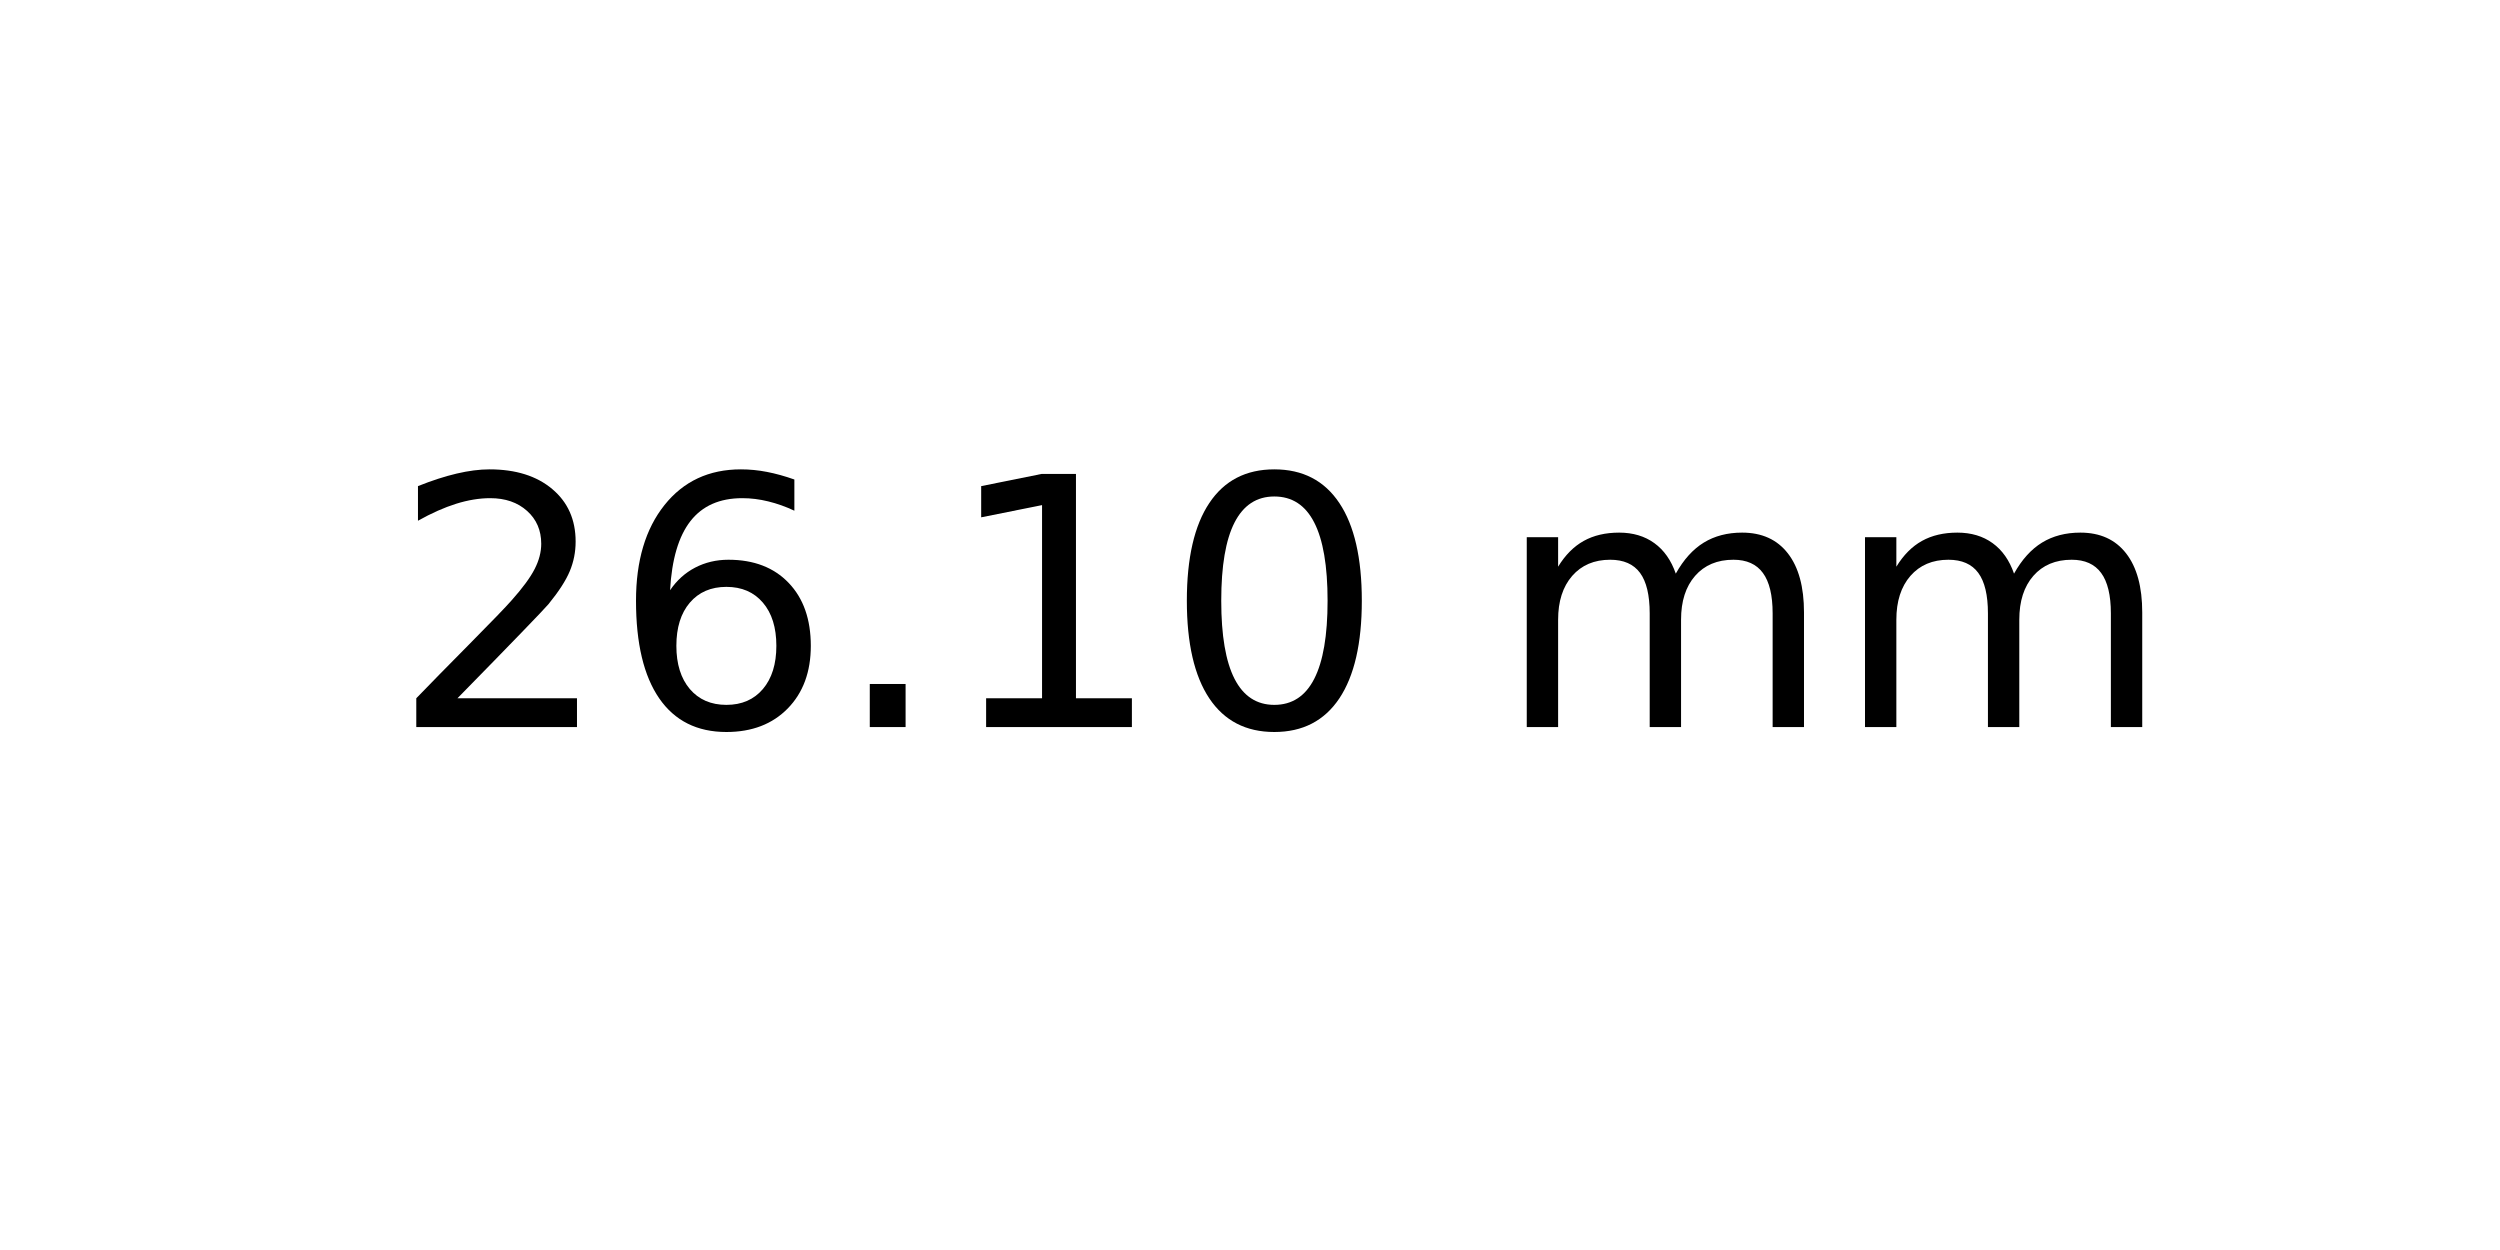
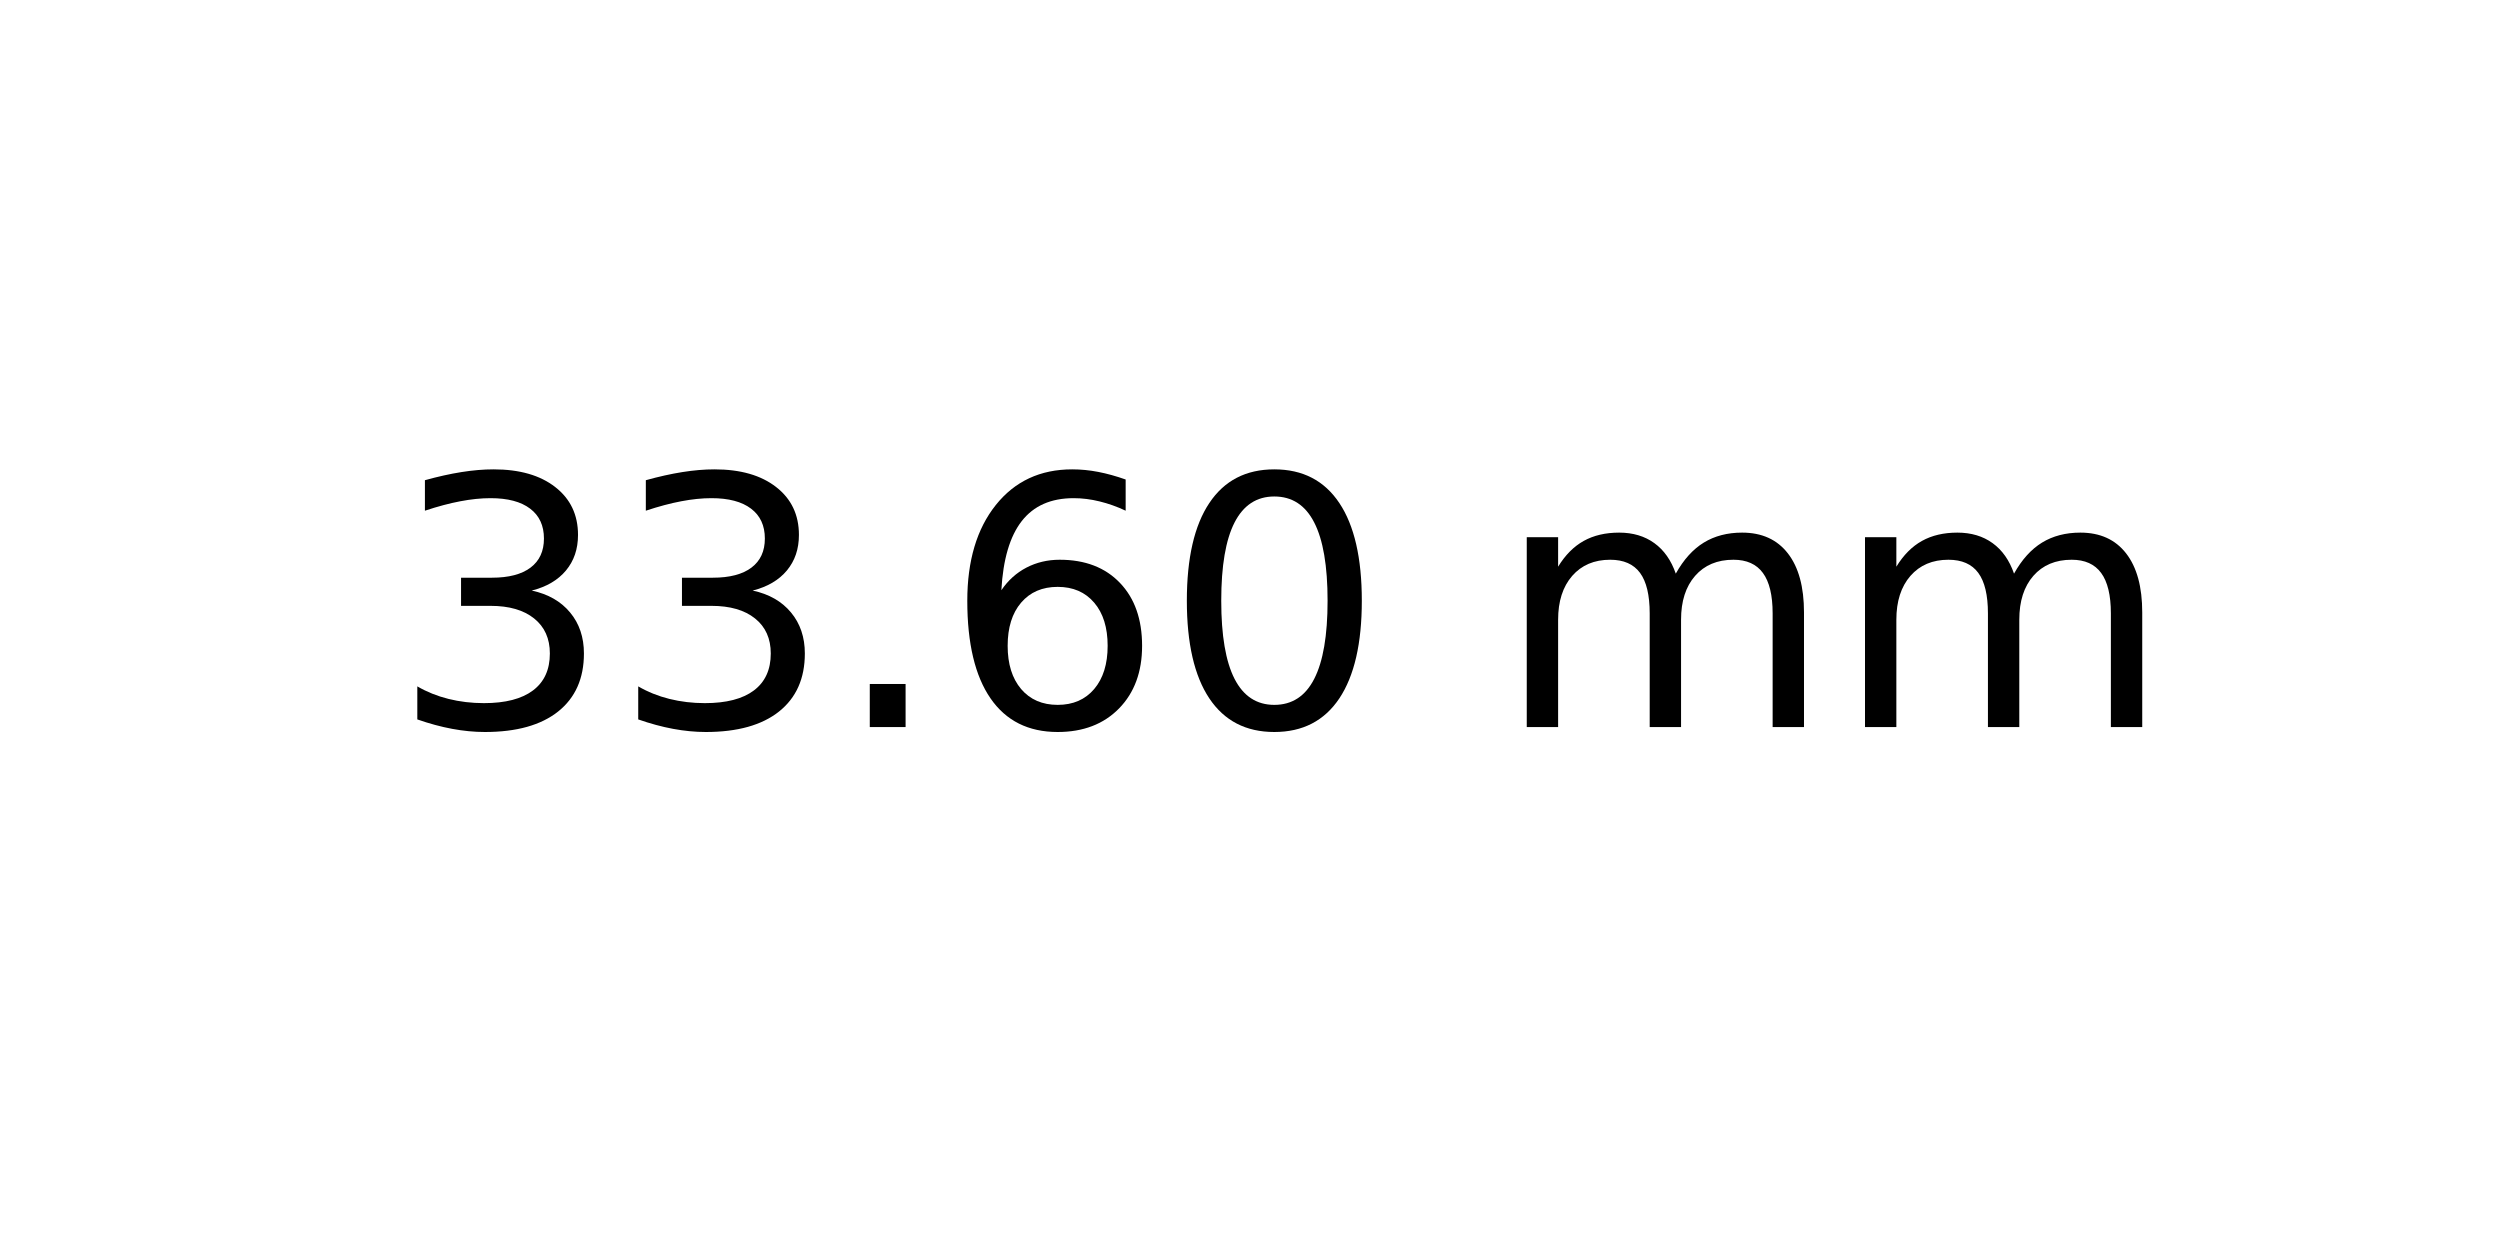
<svg xmlns="http://www.w3.org/2000/svg" xmlns:xlink="http://www.w3.org/1999/xlink" width="72pt" height="36pt" viewBox="0 0 72 36" version="1.1">
  <defs>
    <style type="text/css">*{stroke-linejoin: round; stroke-linecap: butt}</style>
  </defs>
  <g id="figure_1">
    <g id="axes_1">
      <g id="text_1">
        <g transform="translate(11.25625 20.93937) scale(0.1 -0.1)">
          <defs>
-             <path id="DejaVuSans-32" d="M 1228 531  L 3431 531  L 3431 0  L 469 0  L 469 531  Q 828 903 1448 1529  Q 2069 2156 2228 2338  Q 2531 2678 2651 2914  Q 2772 3150 2772 3378  Q 2772 3750 2511 3984  Q 2250 4219 1831 4219  Q 1534 4219 1204 4116  Q 875 4013 500 3803  L 500 4441  Q 881 4594 1212 4672  Q 1544 4750 1819 4750  Q 2544 4750 2975 4387  Q 3406 4025 3406 3419  Q 3406 3131 3298 2873  Q 3191 2616 2906 2266  Q 2828 2175 2409 1742  Q 1991 1309 1228 531  z " transform="scale(0.015625)" />
+             <path id="DejaVuSans-33" d="M 2597 2516  Q 3050 2419 3304 2112  Q 3559 1806 3559 1356  Q 3559 666 3084 287  Q 2609 -91 1734 -91  Q 1441 -91 1130 -33  Q 819 25 488 141  L 488 750  Q 750 597 1062 519  Q 1375 441 1716 441  Q 2309 441 2620 675  Q 2931 909 2931 1356  Q 2931 1769 2642 2001  Q 2353 2234 1838 2234  L 1294 2234  L 1294 2753  L 1863 2753  Q 2328 2753 2575 2939  Q 2822 3125 2822 3475  Q 2822 3834 2567 4026  Q 2313 4219 1838 4219  Q 1578 4219 1281 4162  Q 984 4106 628 3988  L 628 4550  Q 988 4650 1302 4700  Q 1616 4750 1894 4750  Q 2613 4750 3031 4423  Q 3450 4097 3450 3541  Q 3450 3153 3228 2886  Q 3006 2619 2597 2516  z " transform="scale(0.015625)" />
+             <path id="DejaVuSans-2e" d="M 684 794  L 1344 794  L 1344 0  L 684 0  L 684 794  z " transform="scale(0.015625)" />
            <path id="DejaVuSans-36" d="M 2113 2584  Q 1688 2584 1439 2293  Q 1191 2003 1191 1497  Q 1191 994 1439 701  Q 1688 409 2113 409  Q 2538 409 2786 701  Q 3034 994 3034 1497  Q 3034 2003 2786 2293  Q 2538 2584 2113 2584  z M 3366 4563  L 3366 3988  Q 3128 4100 2886 4159  Q 2644 4219 2406 4219  Q 1781 4219 1451 3797  Q 1122 3375 1075 2522  Q 1259 2794 1537 2939  Q 1816 3084 2150 3084  Q 2853 3084 3261 2657  Q 3669 2231 3669 1497  Q 3669 778 3244 343  Q 2819 -91 2113 -91  Q 1303 -91 875 529  Q 447 1150 447 2328  Q 447 3434 972 4092  Q 1497 4750 2381 4750  Q 2619 4750 2861 4703  Q 3103 4656 3366 4563  z " transform="scale(0.015625)" />
-             <path id="DejaVuSans-2e" d="M 684 794  L 1344 794  L 1344 0  L 684 0  L 684 794  z " transform="scale(0.015625)" />
-             <path id="DejaVuSans-31" d="M 794 531  L 1825 531  L 1825 4091  L 703 3866  L 703 4441  L 1819 4666  L 2450 4666  L 2450 531  L 3481 531  L 3481 0  L 794 0  L 794 531  z " transform="scale(0.015625)" />
            <path id="DejaVuSans-30" d="M 2034 4250  Q 1547 4250 1301 3770  Q 1056 3291 1056 2328  Q 1056 1369 1301 889  Q 1547 409 2034 409  Q 2525 409 2770 889  Q 3016 1369 3016 2328  Q 3016 3291 2770 3770  Q 2525 4250 2034 4250  z M 2034 4750  Q 2819 4750 3233 4129  Q 3647 3509 3647 2328  Q 3647 1150 3233 529  Q 2819 -91 2034 -91  Q 1250 -91 836 529  Q 422 1150 422 2328  Q 422 3509 836 4129  Q 1250 4750 2034 4750  z " transform="scale(0.015625)" />
            <path id="DejaVuSans-20" transform="scale(0.015625)" />
            <path id="DejaVuSans-6d" d="M 3328 2828  Q 3544 3216 3844 3400  Q 4144 3584 4550 3584  Q 5097 3584 5394 3201  Q 5691 2819 5691 2113  L 5691 0  L 5113 0  L 5113 2094  Q 5113 2597 4934 2840  Q 4756 3084 4391 3084  Q 3944 3084 3684 2787  Q 3425 2491 3425 1978  L 3425 0  L 2847 0  L 2847 2094  Q 2847 2600 2669 2842  Q 2491 3084 2119 3084  Q 1678 3084 1418 2786  Q 1159 2488 1159 1978  L 1159 0  L 581 0  L 581 3500  L 1159 3500  L 1159 2956  Q 1356 3278 1631 3431  Q 1906 3584 2284 3584  Q 2666 3584 2933 3390  Q 3200 3197 3328 2828  z " transform="scale(0.015625)" />
          </defs>
-           <use xlink:href="#DejaVuSans-32" />
-           <use xlink:href="#DejaVuSans-36" x="63.623" />
+           <use xlink:href="#DejaVuSans-33" />
+           <use xlink:href="#DejaVuSans-33" x="63.623" />
          <use xlink:href="#DejaVuSans-2e" x="127.246" />
-           <use xlink:href="#DejaVuSans-31" x="159.033" />
+           <use xlink:href="#DejaVuSans-36" x="159.033" />
          <use xlink:href="#DejaVuSans-30" x="222.656" />
          <use xlink:href="#DejaVuSans-20" x="286.279" />
          <use xlink:href="#DejaVuSans-6d" x="318.066" />
          <use xlink:href="#DejaVuSans-6d" x="415.479" />
        </g>
      </g>
    </g>
  </g>
</svg>
